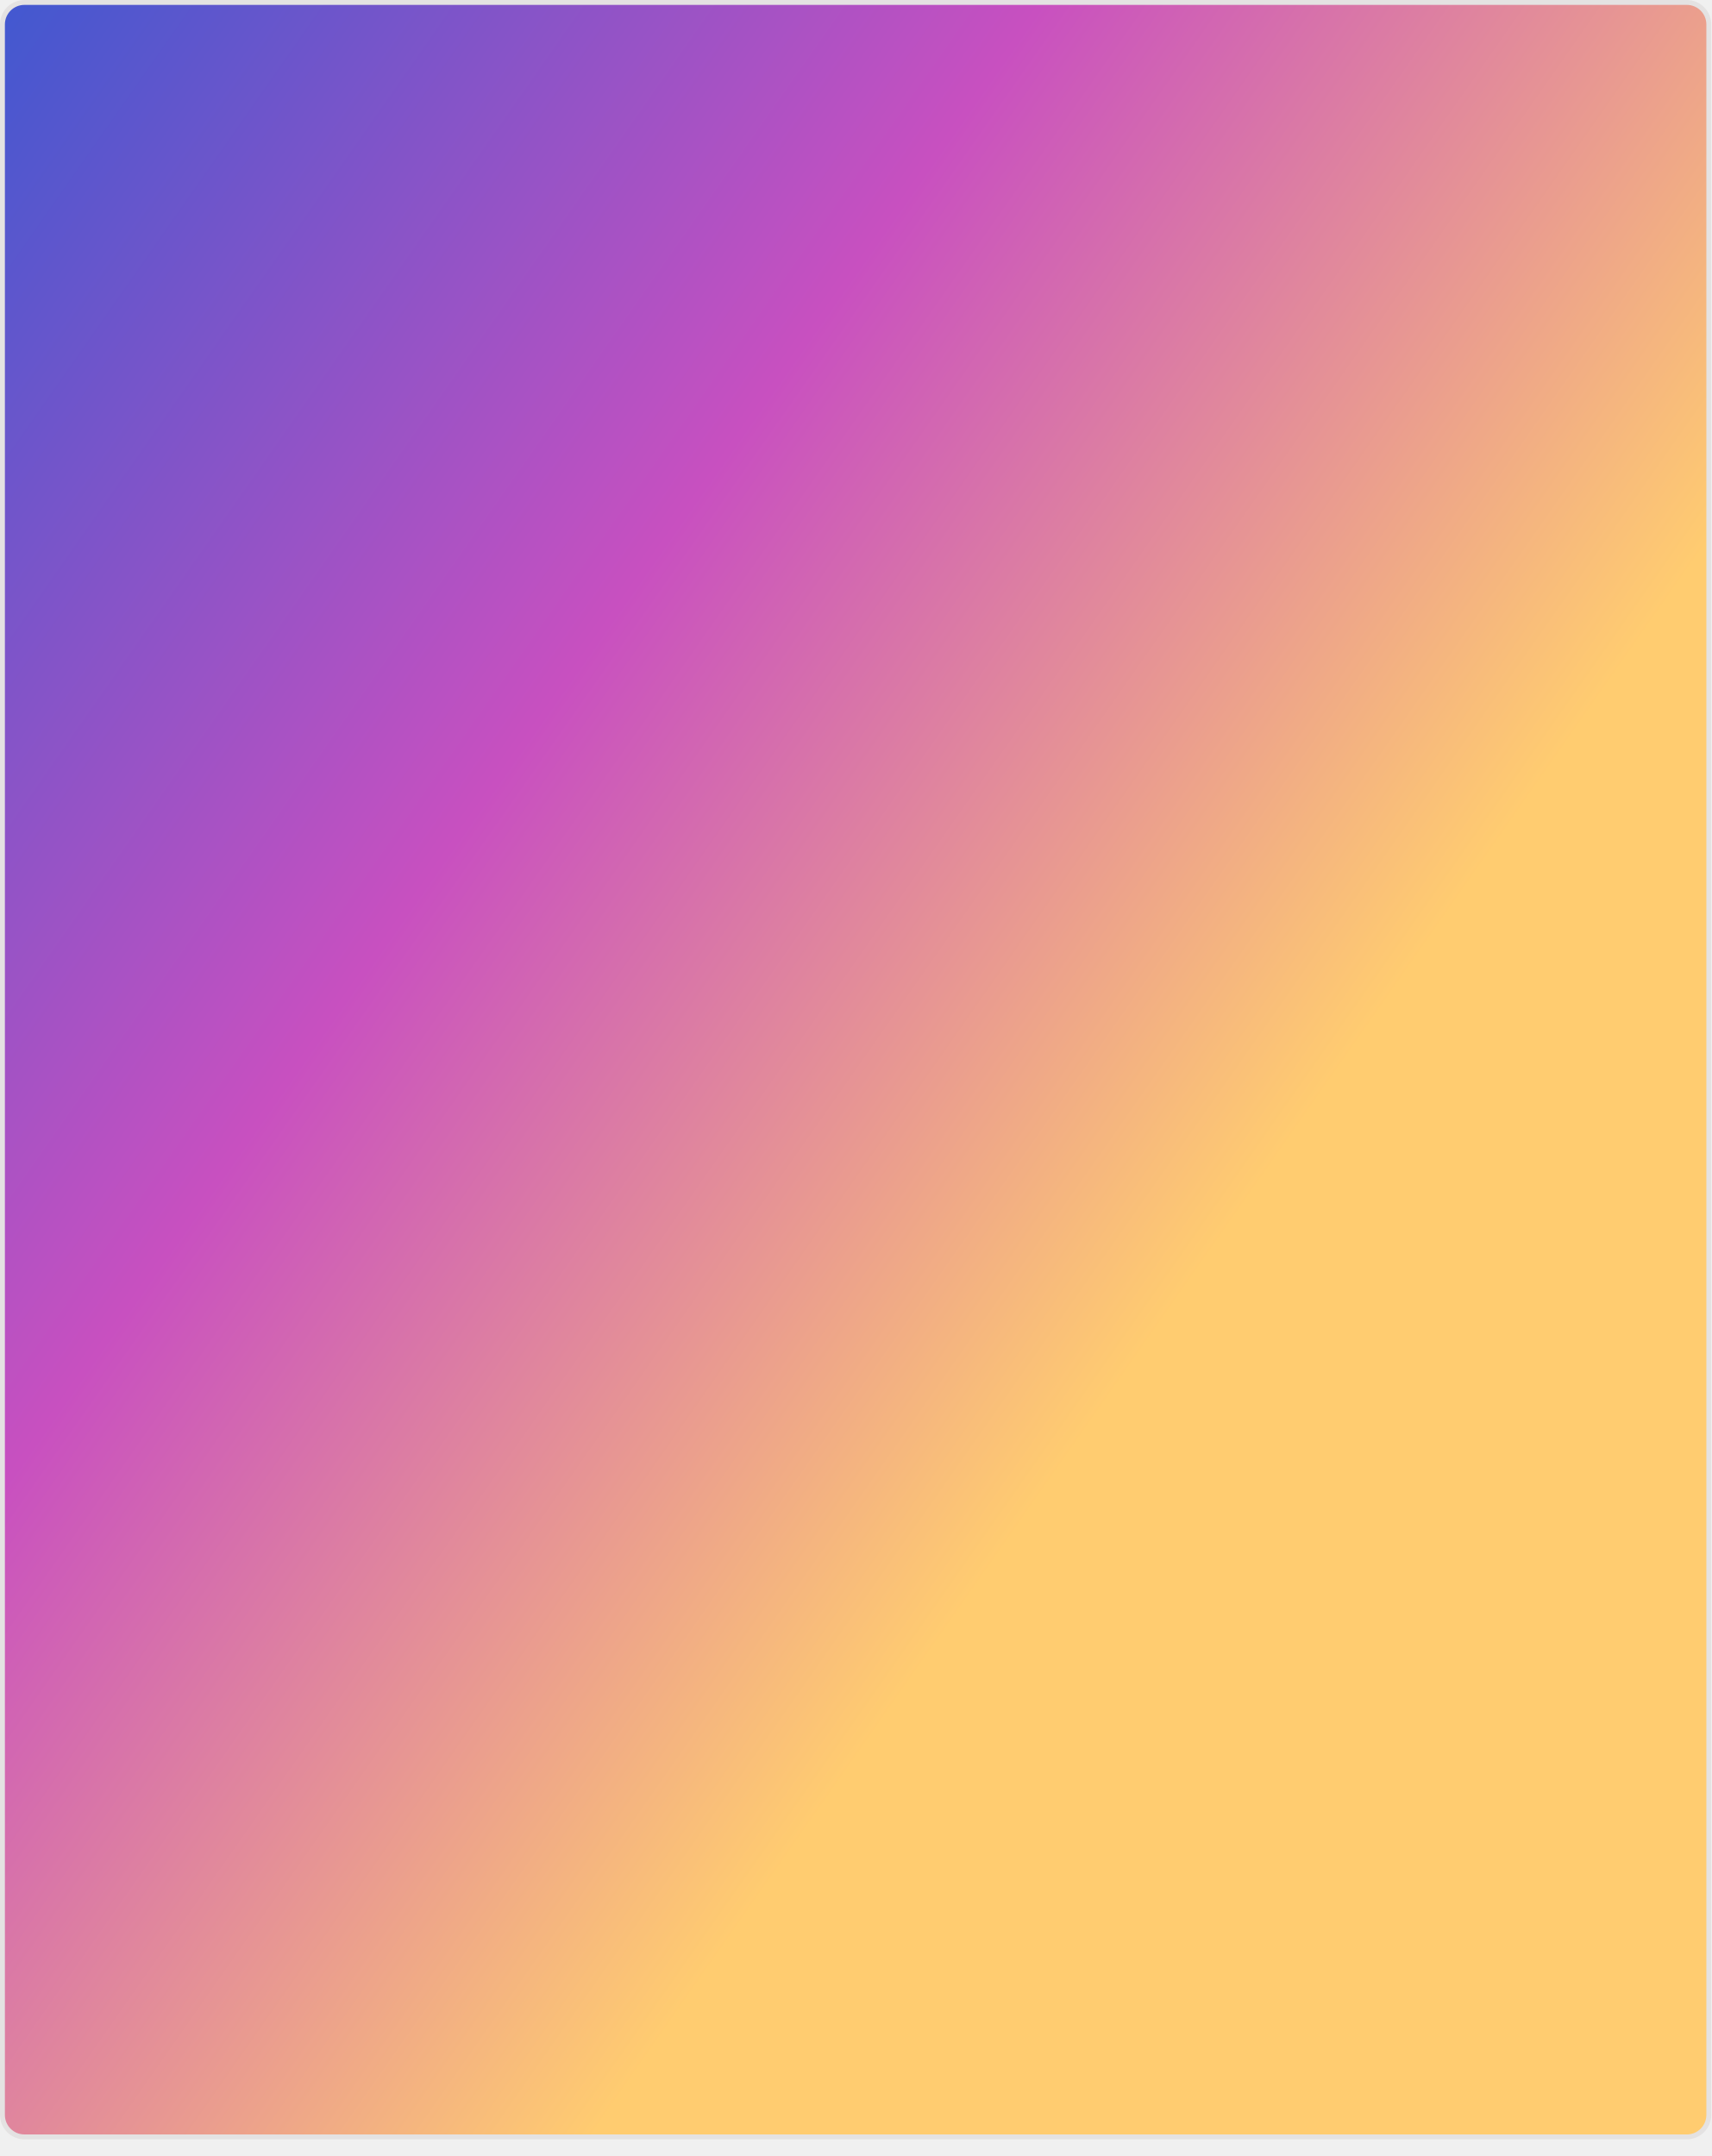
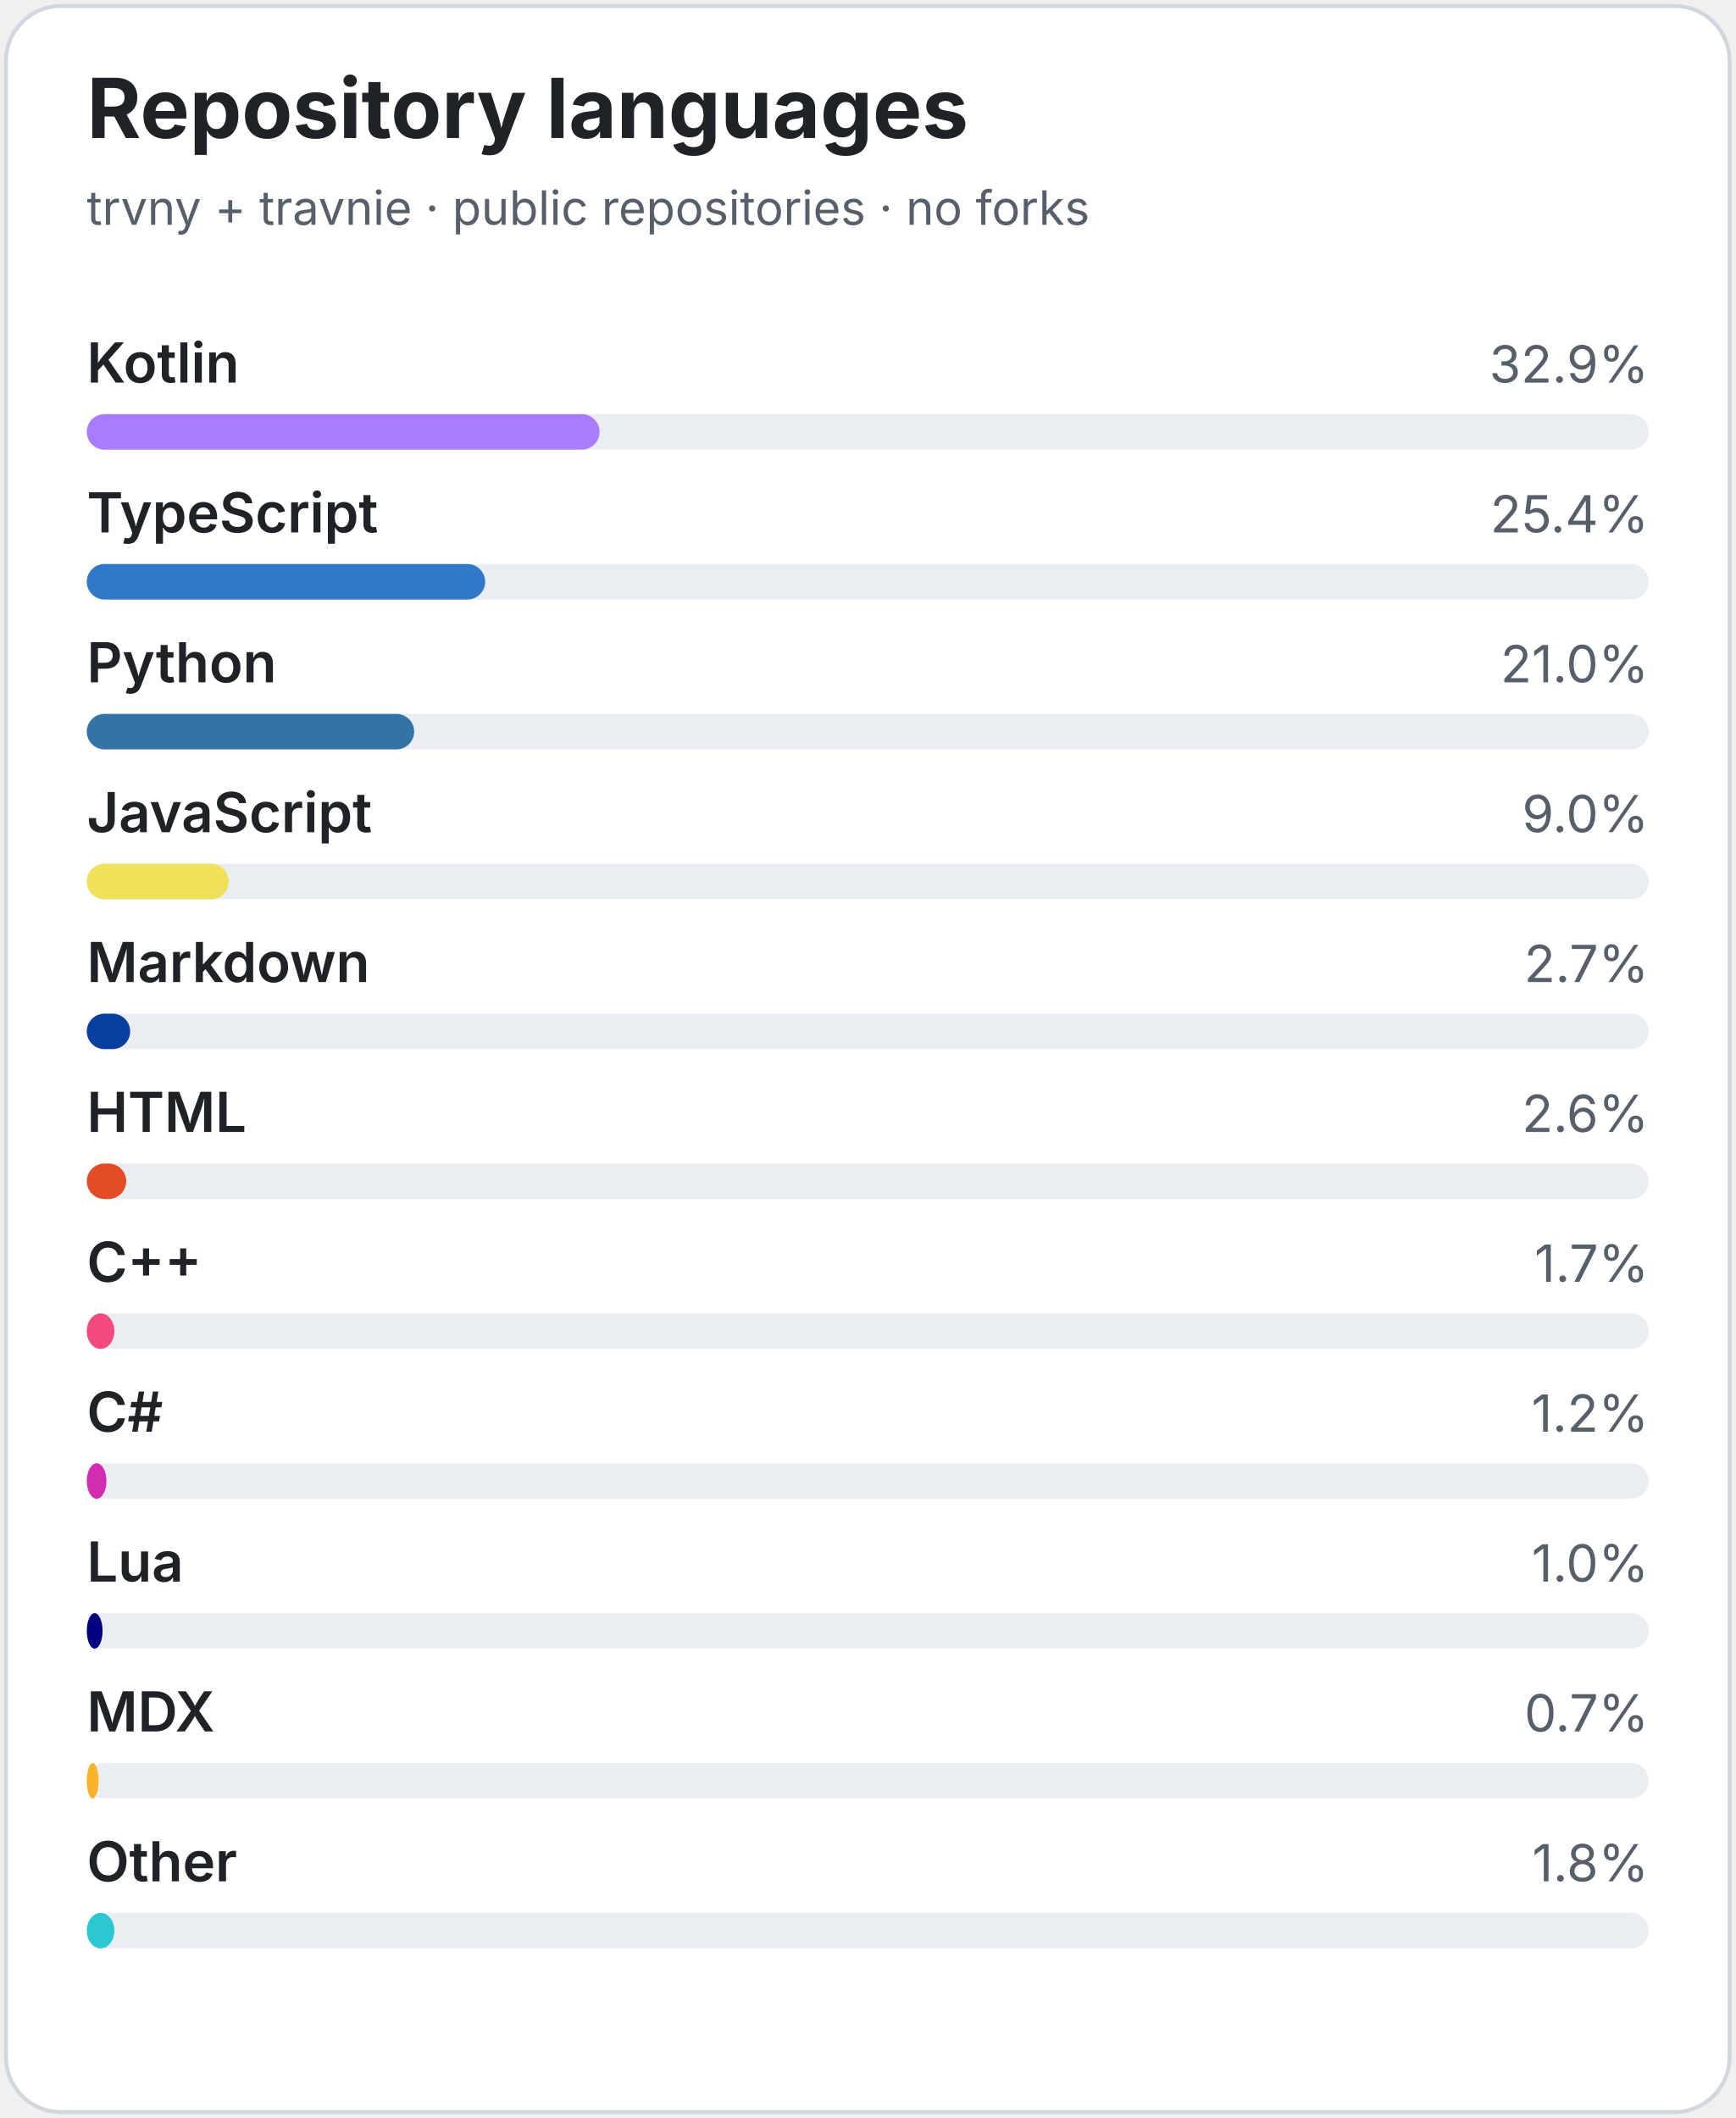
- <svg xmlns="http://www.w3.org/2000/svg" width="350" height="441" viewBox="0 0 350 441" fill="none" role="img" aria-labelledby="descId">
+ <svg xmlns="http://www.w3.org/2000/svg" width="440" height="537" viewBox="0 0 440 537" role="img" aria-labelledby="title description">
  <style>
-           .header {
-             font: 600 18px 'Segoe UI', Ubuntu, Sans-Serif;
-             fill: #ffffff;
-             animation: fadeInAnimation 0.8s ease-in-out forwards;
-           }
-           @supports(-moz-appearance: auto) {
-             /* Selector detects Firefox */
-             .header { font-size: 15.5px; }
-           }
-           
-     @keyframes slideInAnimation {
-       from {
-         width: 0;
-       }
-       to {
-         width: calc(100%-100px);
-       }
-     }
-     @keyframes growWidthAnimation {
-       from {
-         width: 0;
-       }
-       to {
-         width: 100%;
-       }
-     }
-     .stat {
-       font: 600 14px 'Segoe UI', Ubuntu, "Helvetica Neue", Sans-Serif; fill: #ffffff;
-     }
-     @supports(-moz-appearance: auto) {
-       /* Selector detects Firefox */
-       .stat { font-size:12px; }
-     }
-     .bold { font-weight: 700 }
-     .lang-name {
-       font: 400 11px "Segoe UI", Ubuntu, Sans-Serif;
-       fill: #ffffff;
-     }
-     .stagger {
-       opacity: 0;
-       animation: fadeInAnimation 0.3s ease-in-out forwards;
-     }
-     #rect-mask rect{
-       animation: slideInAnimation 1s ease-in-out forwards;
-     }
-     .lang-progress{
-       animation: growWidthAnimation 0.6s ease-in-out forwards;
-     }
-     .progress-background { fill: #ddd; }
-     
-           
- 
-           
-       /* Animations */
-       @keyframes scaleInAnimation {
-         from {
-           transform: translate(-5px, 5px) scale(0);
-         }
-         to {
-           transform: translate(-5px, 5px) scale(1);
-         }
-       }
-       @keyframes fadeInAnimation {
-         from {
-           opacity: 0;
-         }
-         to {
-           opacity: 1;
-         }
-       }
-     
-           
-         </style>
-   <defs>
-     <linearGradient id="gradient" gradientTransform="rotate(35)" gradientUnits="userSpaceOnUse">
-       <stop offset="0%" stop-color="#4158d0" />,<stop offset="50%" stop-color="#c850c0" />,<stop offset="100%" stop-color="#ffcc70" />
-     </linearGradient>
-   </defs>
-   <rect data-testid="card-bg" class="card-bg" x="0.5" y="0.5" rx="4.5" height="99%" stroke="#e4e2e2" width="349" fill="url(#gradient)" stroke-opacity="1" />
-   <g data-testid="main-card-body" transform="translate(0, 25)">
-     <svg data-testid="lang-items" x="25">
-       <g transform="translate(0, 0)">
-         <g transform="translate(0, 0)">
-           <g transform="translate(0, 0)">
-             <g class="stagger" style="animation-delay: 450ms">
-               <circle cx="5" cy="6" r="5" fill="#3178c6" />
-               <text data-testid="lang-name" x="15" y="10" class="lang-name">
-         TypeScript 46.76%
-       </text>
-             </g>
-           </g>
-           <g transform="translate(0, 32)">
-             <g class="stagger" style="animation-delay: 600ms">
-               <circle cx="5" cy="6" r="5" fill="#3572A5" />
-               <text data-testid="lang-name" x="15" y="10" class="lang-name">
-         Python 29.84%
-       </text>
-             </g>
-           </g>
-           <g transform="translate(0, 64)">
-             <g class="stagger" style="animation-delay: 750ms">
-               <circle cx="5" cy="6" r="5" fill="#f1e05a" />
-               <text data-testid="lang-name" x="15" y="10" class="lang-name">
-         JavaScript 10.46%
-       </text>
-             </g>
-           </g>
-           <g transform="translate(0, 96)">
-             <g class="stagger" style="animation-delay: 900ms">
-               <circle cx="5" cy="6" r="5" fill="#083fa1" />
-               <text data-testid="lang-name" x="15" y="10" class="lang-name">
-         Markdown 5.80%
-       </text>
-             </g>
-           </g>
-           <g transform="translate(0, 128)">
-             <g class="stagger" style="animation-delay: 1050ms">
-               <circle cx="5" cy="6" r="5" fill="#e34c26" />
-               <text data-testid="lang-name" x="15" y="10" class="lang-name">
-         HTML 3.44%
-       </text>
-             </g>
-           </g>
-           <g transform="translate(0, 160)">
-             <g class="stagger" style="animation-delay: 1200ms">
-               <circle cx="5" cy="6" r="5" fill="#000080" />
-               <text data-testid="lang-name" x="15" y="10" class="lang-name">
-         Lua 2.16%
-       </text>
-             </g>
-           </g>
-           <g transform="translate(0, 192)">
-             <g class="stagger" style="animation-delay: 1350ms">
-               <circle cx="5" cy="6" r="5" fill="#012456" />
-               <text data-testid="lang-name" x="15" y="10" class="lang-name">
-         PowerShell 0.67%
-       </text>
-             </g>
-           </g>
-           <g transform="translate(0, 224)">
-             <g class="stagger" style="animation-delay: 1500ms">
-               <circle cx="5" cy="6" r="5" fill="#ff5a03" />
-               <text data-testid="lang-name" x="15" y="10" class="lang-name">
-         Astro 0.27%
-       </text>
-             </g>
-           </g>
-           <g transform="translate(0, 256)">
-             <g class="stagger" style="animation-delay: 1650ms">
-               <circle cx="5" cy="6" r="5" fill="#663399" />
-               <text data-testid="lang-name" x="15" y="10" class="lang-name">
-         CSS 0.27%
-       </text>
-             </g>
-           </g>
-           <g transform="translate(0, 288)">
-             <g class="stagger" style="animation-delay: 1800ms">
-               <circle cx="5" cy="6" r="5" fill="#89e051" />
-               <text data-testid="lang-name" x="15" y="10" class="lang-name">
-         Shell 0.22%
-       </text>
-             </g>
-           </g>
-           <g transform="translate(0, 320)">
-             <g class="stagger" style="animation-delay: 1950ms">
-               <circle cx="5" cy="6" r="5" fill="#fcb32c" />
-               <text data-testid="lang-name" x="15" y="10" class="lang-name">
-         MDX 0.07%
-       </text>
-             </g>
-           </g>
-           <g transform="translate(0, 352)">
-             <g class="stagger" style="animation-delay: 2100ms">
-               <circle cx="5" cy="6" r="5" fill="#427819" />
-               <text data-testid="lang-name" x="15" y="10" class="lang-name">
-         Makefile 0.05%
-       </text>
-             </g>
-           </g>
-           <g transform="translate(0, 384)">
-             <g class="stagger" style="animation-delay: 2250ms">
-               <circle cx="5" cy="6" r="5" fill="#C1F12E" />
-               <text data-testid="lang-name" x="15" y="10" class="lang-name">
-         Batchfile 0.00%
-       </text>
-             </g>
-           </g>
-         </g>
-         <g transform="translate(125, 83)">
-           <svg width="350" height="350">
-             <g class="stagger" style="animation-delay: 600ms">
-               <path data-testid="lang-donut" size="46.76" d="M 128.123 172.163 A 56.667 56.667 0 0 0 116.667 60" stroke="#3178c6" fill="none" stroke-width="12">
-         </path>
-             </g>
-             <g class="stagger" style="animation-delay: 700ms">
-               <path data-testid="lang-donut" size="29.84" d="M 60.286 110.98 A 56.667 56.667 0 0 0 128.123 172.163" stroke="#3572A5" fill="none" stroke-width="12">
-         </path>
-             </g>
-             <g class="stagger" style="animation-delay: 800ms">
-               <path data-testid="lang-donut" size="10.46" d="M 75.505 77.72 A 56.667 56.667 0 0 0 60.286 110.98" stroke="#f1e05a" fill="none" stroke-width="12">
-         </path>
-             </g>
-             <g class="stagger" style="animation-delay: 900ms">
-               <path data-testid="lang-donut" size="5.8" d="M 92.089 65.607 A 56.667 56.667 0 0 0 75.505 77.72" stroke="#083fa1" fill="none" stroke-width="12">
-         </path>
-             </g>
-             <g class="stagger" style="animation-delay: 1000ms">
-               <path data-testid="lang-donut" size="3.44" d="M 103.611 61.524 A 56.667 56.667 0 0 0 92.089 65.607" stroke="#e34c26" fill="none" stroke-width="12">
-         </path>
-             </g>
-             <g class="stagger" style="animation-delay: 1100ms">
-               <path data-testid="lang-donut" size="2.16" d="M 111.192 60.265 A 56.667 56.667 0 0 0 103.611 61.524" stroke="#000080" fill="none" stroke-width="12">
-         </path>
-             </g>
-             <g class="stagger" style="animation-delay: 1200ms">
-               <path data-testid="lang-donut" size="0.67" d="M 113.571 60.085 A 56.667 56.667 0 0 0 111.192 60.265" stroke="#012456" fill="none" stroke-width="12">
-         </path>
-             </g>
-             <g class="stagger" style="animation-delay: 1300ms">
-               <path data-testid="lang-donut" size="0.27" d="M 114.531 60.04 A 56.667 56.667 0 0 0 113.571 60.085" stroke="#ff5a03" fill="none" stroke-width="12">
-         </path>
-             </g>
-             <g class="stagger" style="animation-delay: 1400ms">
-               <path data-testid="lang-donut" size="0.27" d="M 115.492 60.012 A 56.667 56.667 0 0 0 114.531 60.04" stroke="#663399" fill="none" stroke-width="12">
-         </path>
-             </g>
-             <g class="stagger" style="animation-delay: 1500ms">
-               <path data-testid="lang-donut" size="0.22" d="M 116.275 60.001 A 56.667 56.667 0 0 0 115.492 60.012" stroke="#89e051" fill="none" stroke-width="12">
-         </path>
-             </g>
-             <g class="stagger" style="animation-delay: 1600ms">
-               <path data-testid="lang-donut" size="0.07" d="M 116.524 60 A 56.667 56.667 0 0 0 116.275 60.001" stroke="#fcb32c" fill="none" stroke-width="12">
-         </path>
-             </g>
-             <g class="stagger" style="animation-delay: 1700ms">
-               <path data-testid="lang-donut" size="0.05" d="M 116.702 60 A 56.667 56.667 0 0 0 116.524 60" stroke="#427819" fill="none" stroke-width="12">
-         </path>
-             </g>
-             <g class="stagger" style="animation-delay: 1800ms">
-               <path data-testid="lang-donut" size="0" d="M 116.702 60 A 56.667 56.667 0 0 0 116.702 60" stroke="#C1F12E" fill="none" stroke-width="12">
-         </path>
-             </g>
-           </svg>
-         </g>
-       </g>
-     </svg>
+ .bg{fill:#fff;stroke:#d0d7de}.title{fill:#1f2328;font:700 21px -apple-system,BlinkMacSystemFont,"Segoe UI",sans-serif}
+ .subtitle{fill:#57606a;font:12px -apple-system,BlinkMacSystemFont,"Segoe UI",sans-serif}
+ .lang{fill:#1f2328;font:600 14px -apple-system,BlinkMacSystemFont,"Segoe UI",sans-serif}
+ .percent{fill:#57606a;font:13px -apple-system,BlinkMacSystemFont,"Segoe UI",sans-serif}
+ .track{fill:#eaeef2}
+ @media(prefers-color-scheme:dark){.bg{fill:#0d1117;stroke:#30363d}.title,.lang{fill:#e6edf3}
+ .subtitle,.percent{fill:#9198a1}.track{fill:#21262d}}
+ </style>
+   <rect class="bg" x="1.5" y="1.5" width="437" height="534" rx="14" />
+   <text class="title" x="22" y="35">Repository languages</text>
+   <text class="subtitle" x="22" y="57">trvny + travnie · public repositories · no forks</text>
+   <g>
+     <text class="lang" x="22" y="97">Kotlin</text>
+     <text class="percent" text-anchor="end" x="418" y="97">32.9%</text>
+     <rect class="track" x="22" y="105" width="396" height="9" rx="4.5" />
+     <rect x="22" y="105" width="130" height="9" rx="4.5" fill="#a97bff" />
+   </g>
+   <g>
+     <text class="lang" x="22" y="135">TypeScript</text>
+     <text class="percent" text-anchor="end" x="418" y="135">25.4%</text>
+     <rect class="track" x="22" y="143" width="396" height="9" rx="4.5" />
+     <rect x="22" y="143" width="101" height="9" rx="4.5" fill="#3178c6" />
+   </g>
+   <g>
+     <text class="lang" x="22" y="173">Python</text>
+     <text class="percent" text-anchor="end" x="418" y="173">21.0%</text>
+     <rect class="track" x="22" y="181" width="396" height="9" rx="4.5" />
+     <rect x="22" y="181" width="83" height="9" rx="4.5" fill="#3572a5" />
+   </g>
+   <g>
+     <text class="lang" x="22" y="211">JavaScript</text>
+     <text class="percent" text-anchor="end" x="418" y="211">9.0%</text>
+     <rect class="track" x="22" y="219" width="396" height="9" rx="4.5" />
+     <rect x="22" y="219" width="36" height="9" rx="4.5" fill="#f1e05a" />
+   </g>
+   <g>
+     <text class="lang" x="22" y="249">Markdown</text>
+     <text class="percent" text-anchor="end" x="418" y="249">2.7%</text>
+     <rect class="track" x="22" y="257" width="396" height="9" rx="4.5" />
+     <rect x="22" y="257" width="11" height="9" rx="4.5" fill="#083fa1" />
+   </g>
+   <g>
+     <text class="lang" x="22" y="287">HTML</text>
+     <text class="percent" text-anchor="end" x="418" y="287">2.6%</text>
+     <rect class="track" x="22" y="295" width="396" height="9" rx="4.5" />
+     <rect x="22" y="295" width="10" height="9" rx="4.5" fill="#e34c26" />
+   </g>
+   <g>
+     <text class="lang" x="22" y="325">C++</text>
+     <text class="percent" text-anchor="end" x="418" y="325">1.7%</text>
+     <rect class="track" x="22" y="333" width="396" height="9" rx="4.5" />
+     <rect x="22" y="333" width="7" height="9" rx="4.5" fill="#f34b7d" />
+   </g>
+   <g>
+     <text class="lang" x="22" y="363">C#</text>
+     <text class="percent" text-anchor="end" x="418" y="363">1.2%</text>
+     <rect class="track" x="22" y="371" width="396" height="9" rx="4.5" />
+     <rect x="22" y="371" width="5" height="9" rx="4.5" fill="hsl(312 65% 50%)" />
+   </g>
+   <g>
+     <text class="lang" x="22" y="401">Lua</text>
+     <text class="percent" text-anchor="end" x="418" y="401">1.0%</text>
+     <rect class="track" x="22" y="409" width="396" height="9" rx="4.5" />
+     <rect x="22" y="409" width="4" height="9" rx="4.5" fill="#000080" />
+   </g>
+   <g>
+     <text class="lang" x="22" y="439">MDX</text>
+     <text class="percent" text-anchor="end" x="418" y="439">0.7%</text>
+     <rect class="track" x="22" y="447" width="396" height="9" rx="4.5" />
+     <rect x="22" y="447" width="3" height="9" rx="4.5" fill="#fcb32c" />
+   </g>
+   <g>
+     <text class="lang" x="22" y="477">Other</text>
+     <text class="percent" text-anchor="end" x="418" y="477">1.8%</text>
+     <rect class="track" x="22" y="485" width="396" height="9" rx="4.5" />
+     <rect x="22" y="485" width="7" height="9" rx="4.5" fill="hsl(184 65% 50%)" />
  </g>
</svg>
